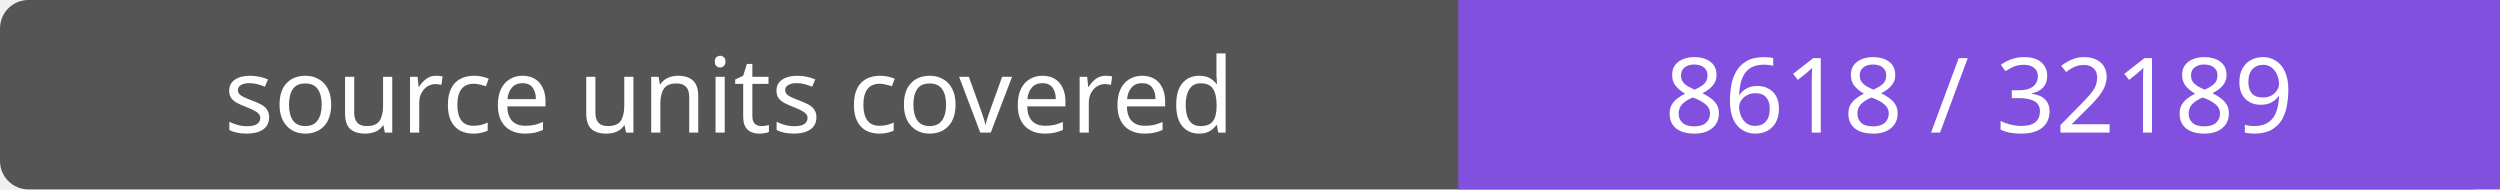
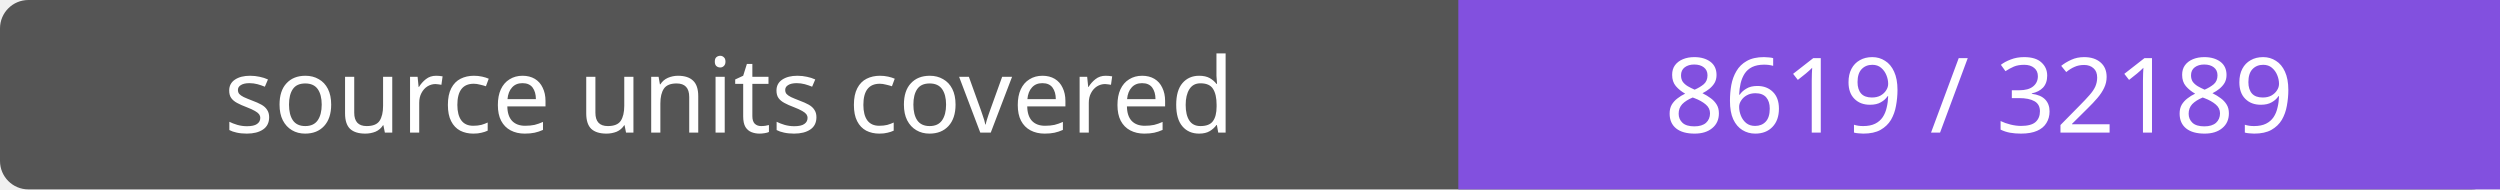
- <svg xmlns="http://www.w3.org/2000/svg" width="264" height="20" role="img" aria-label="source units covered: 8618 / 32189">
+ <svg xmlns="http://www.w3.org/2000/svg" width="264" height="20" role="img" aria-label="source units covered: 8619 / 32189">
  <rect width="264" height="20" rx="3" fill="#555" />
  <path fill="#8250df" d="M154 0h110v20H154z" />
  <g fill="#fff" text-anchor="middle" font-family="Verdana,sans-serif" font-size="11">
    <text x="77.0" y="14">source units covered</text>
-     <text x="209.0" y="14">8618 / 32189</text>
+     <text x="209.0" y="14">8619 / 32189</text>
  </g>
</svg>
